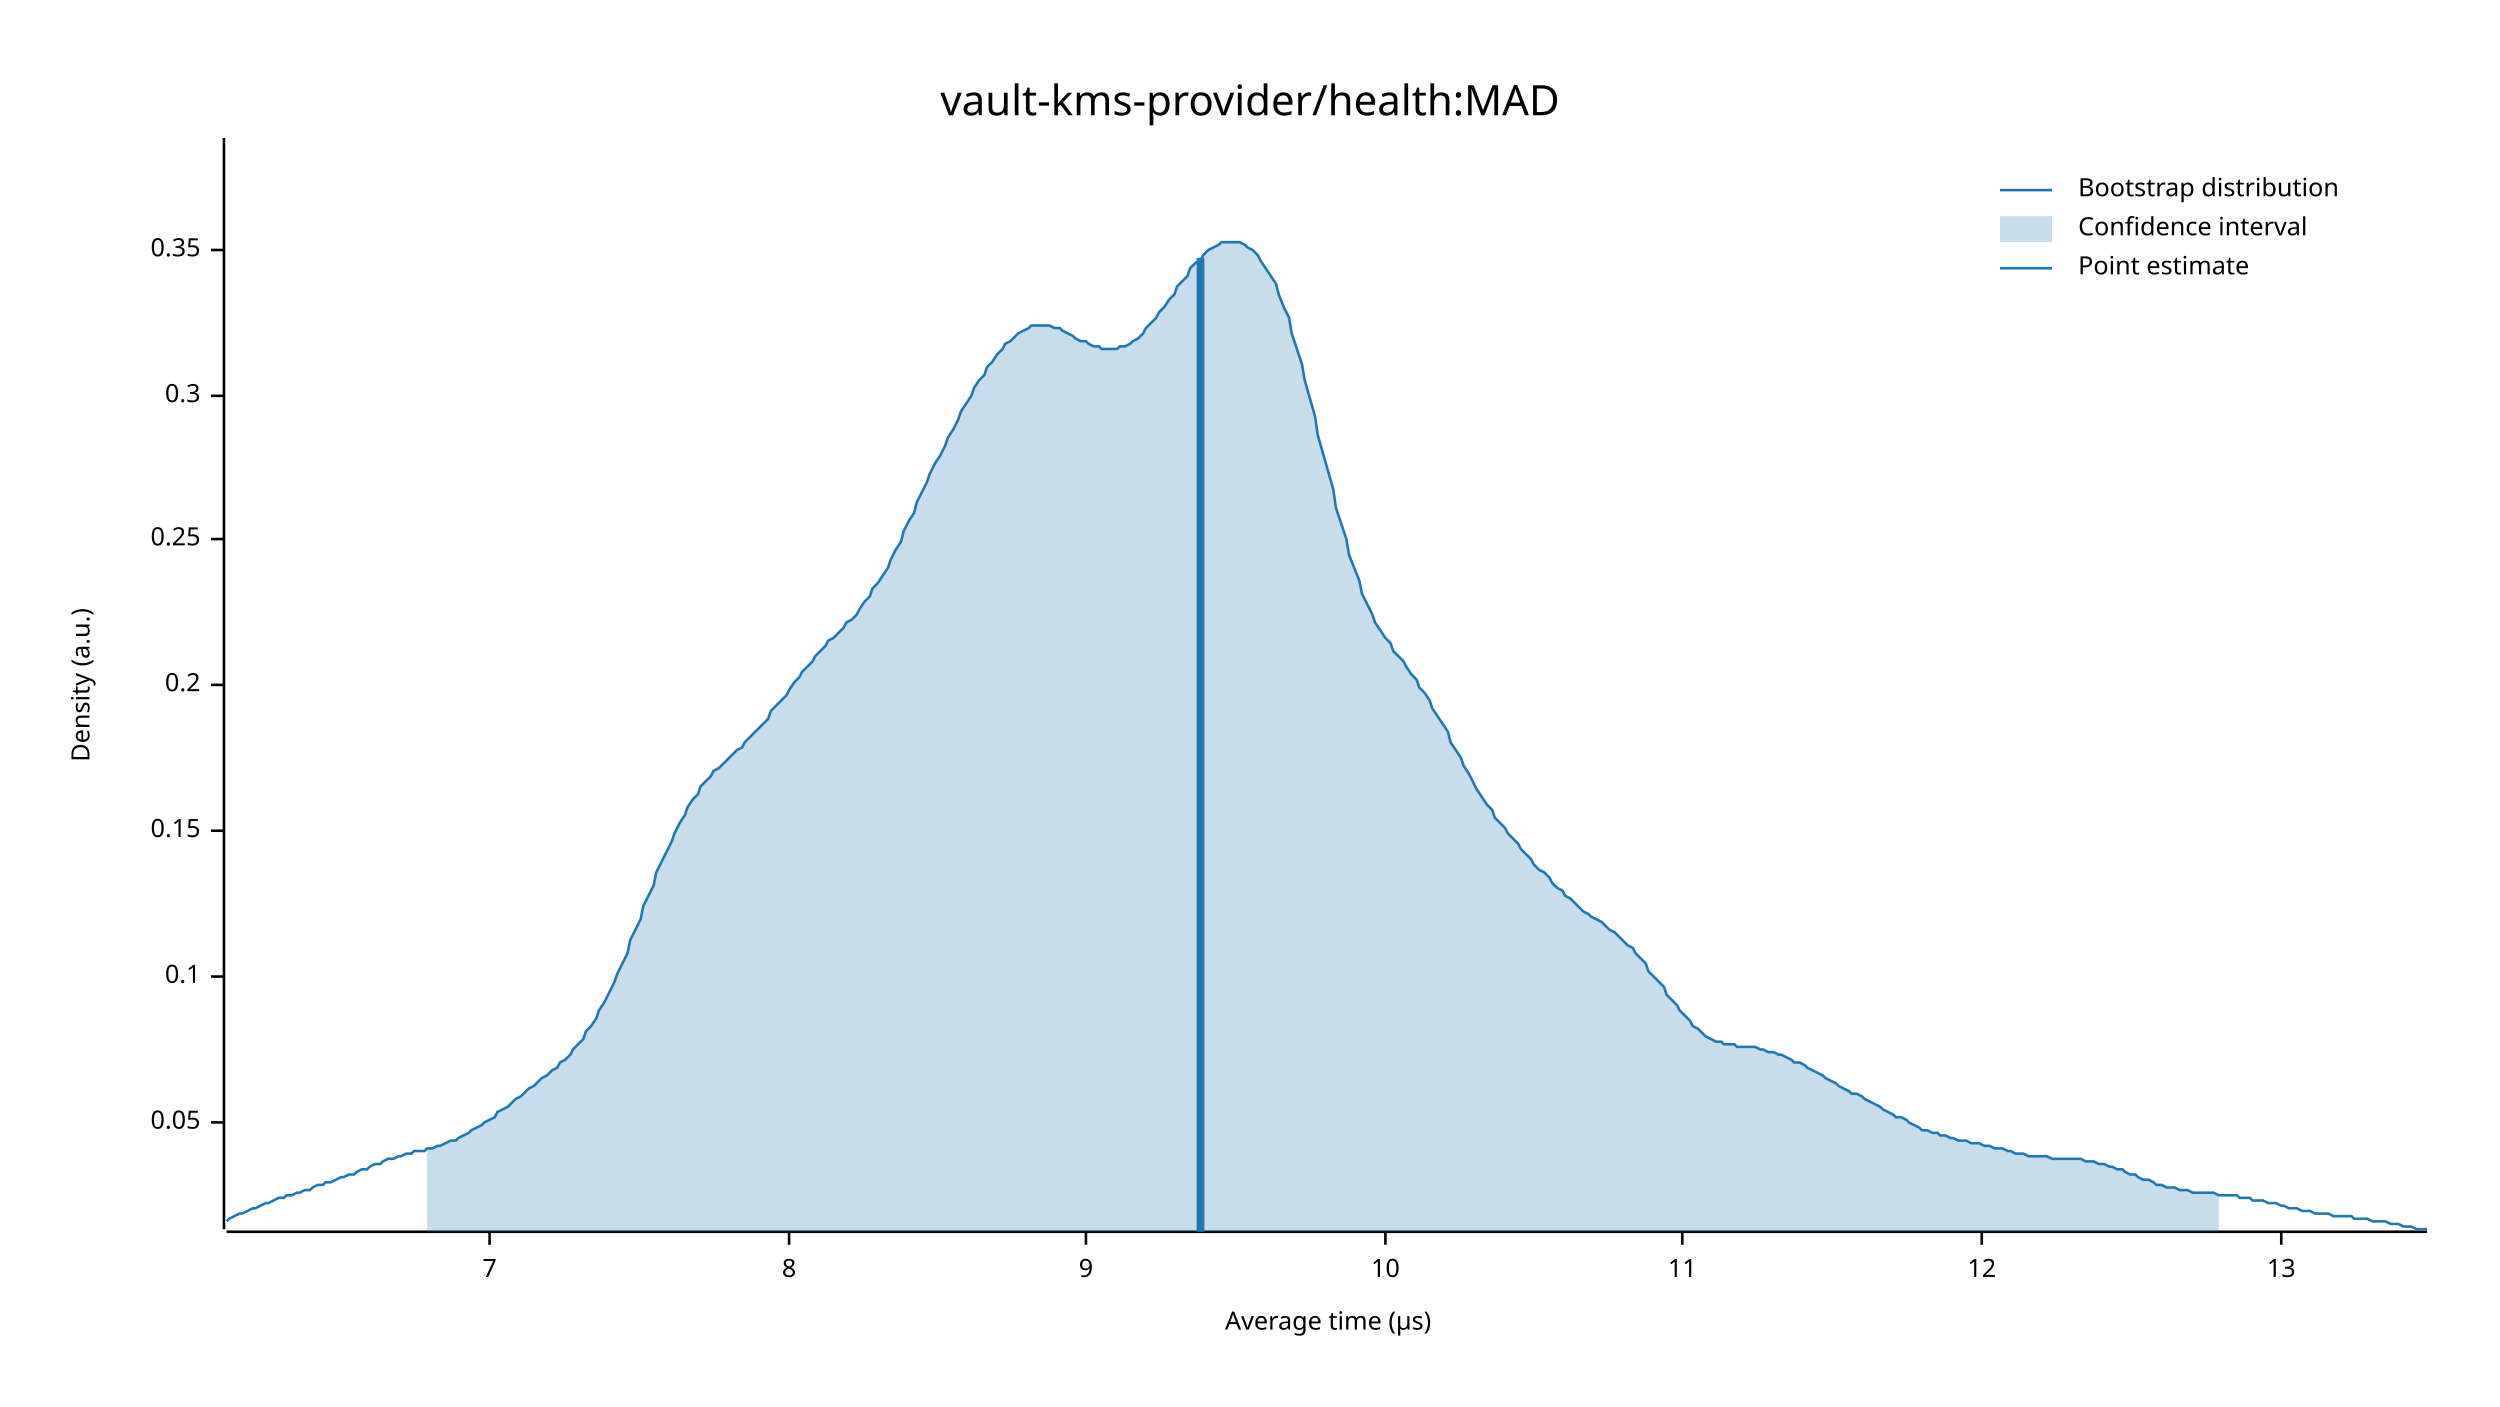
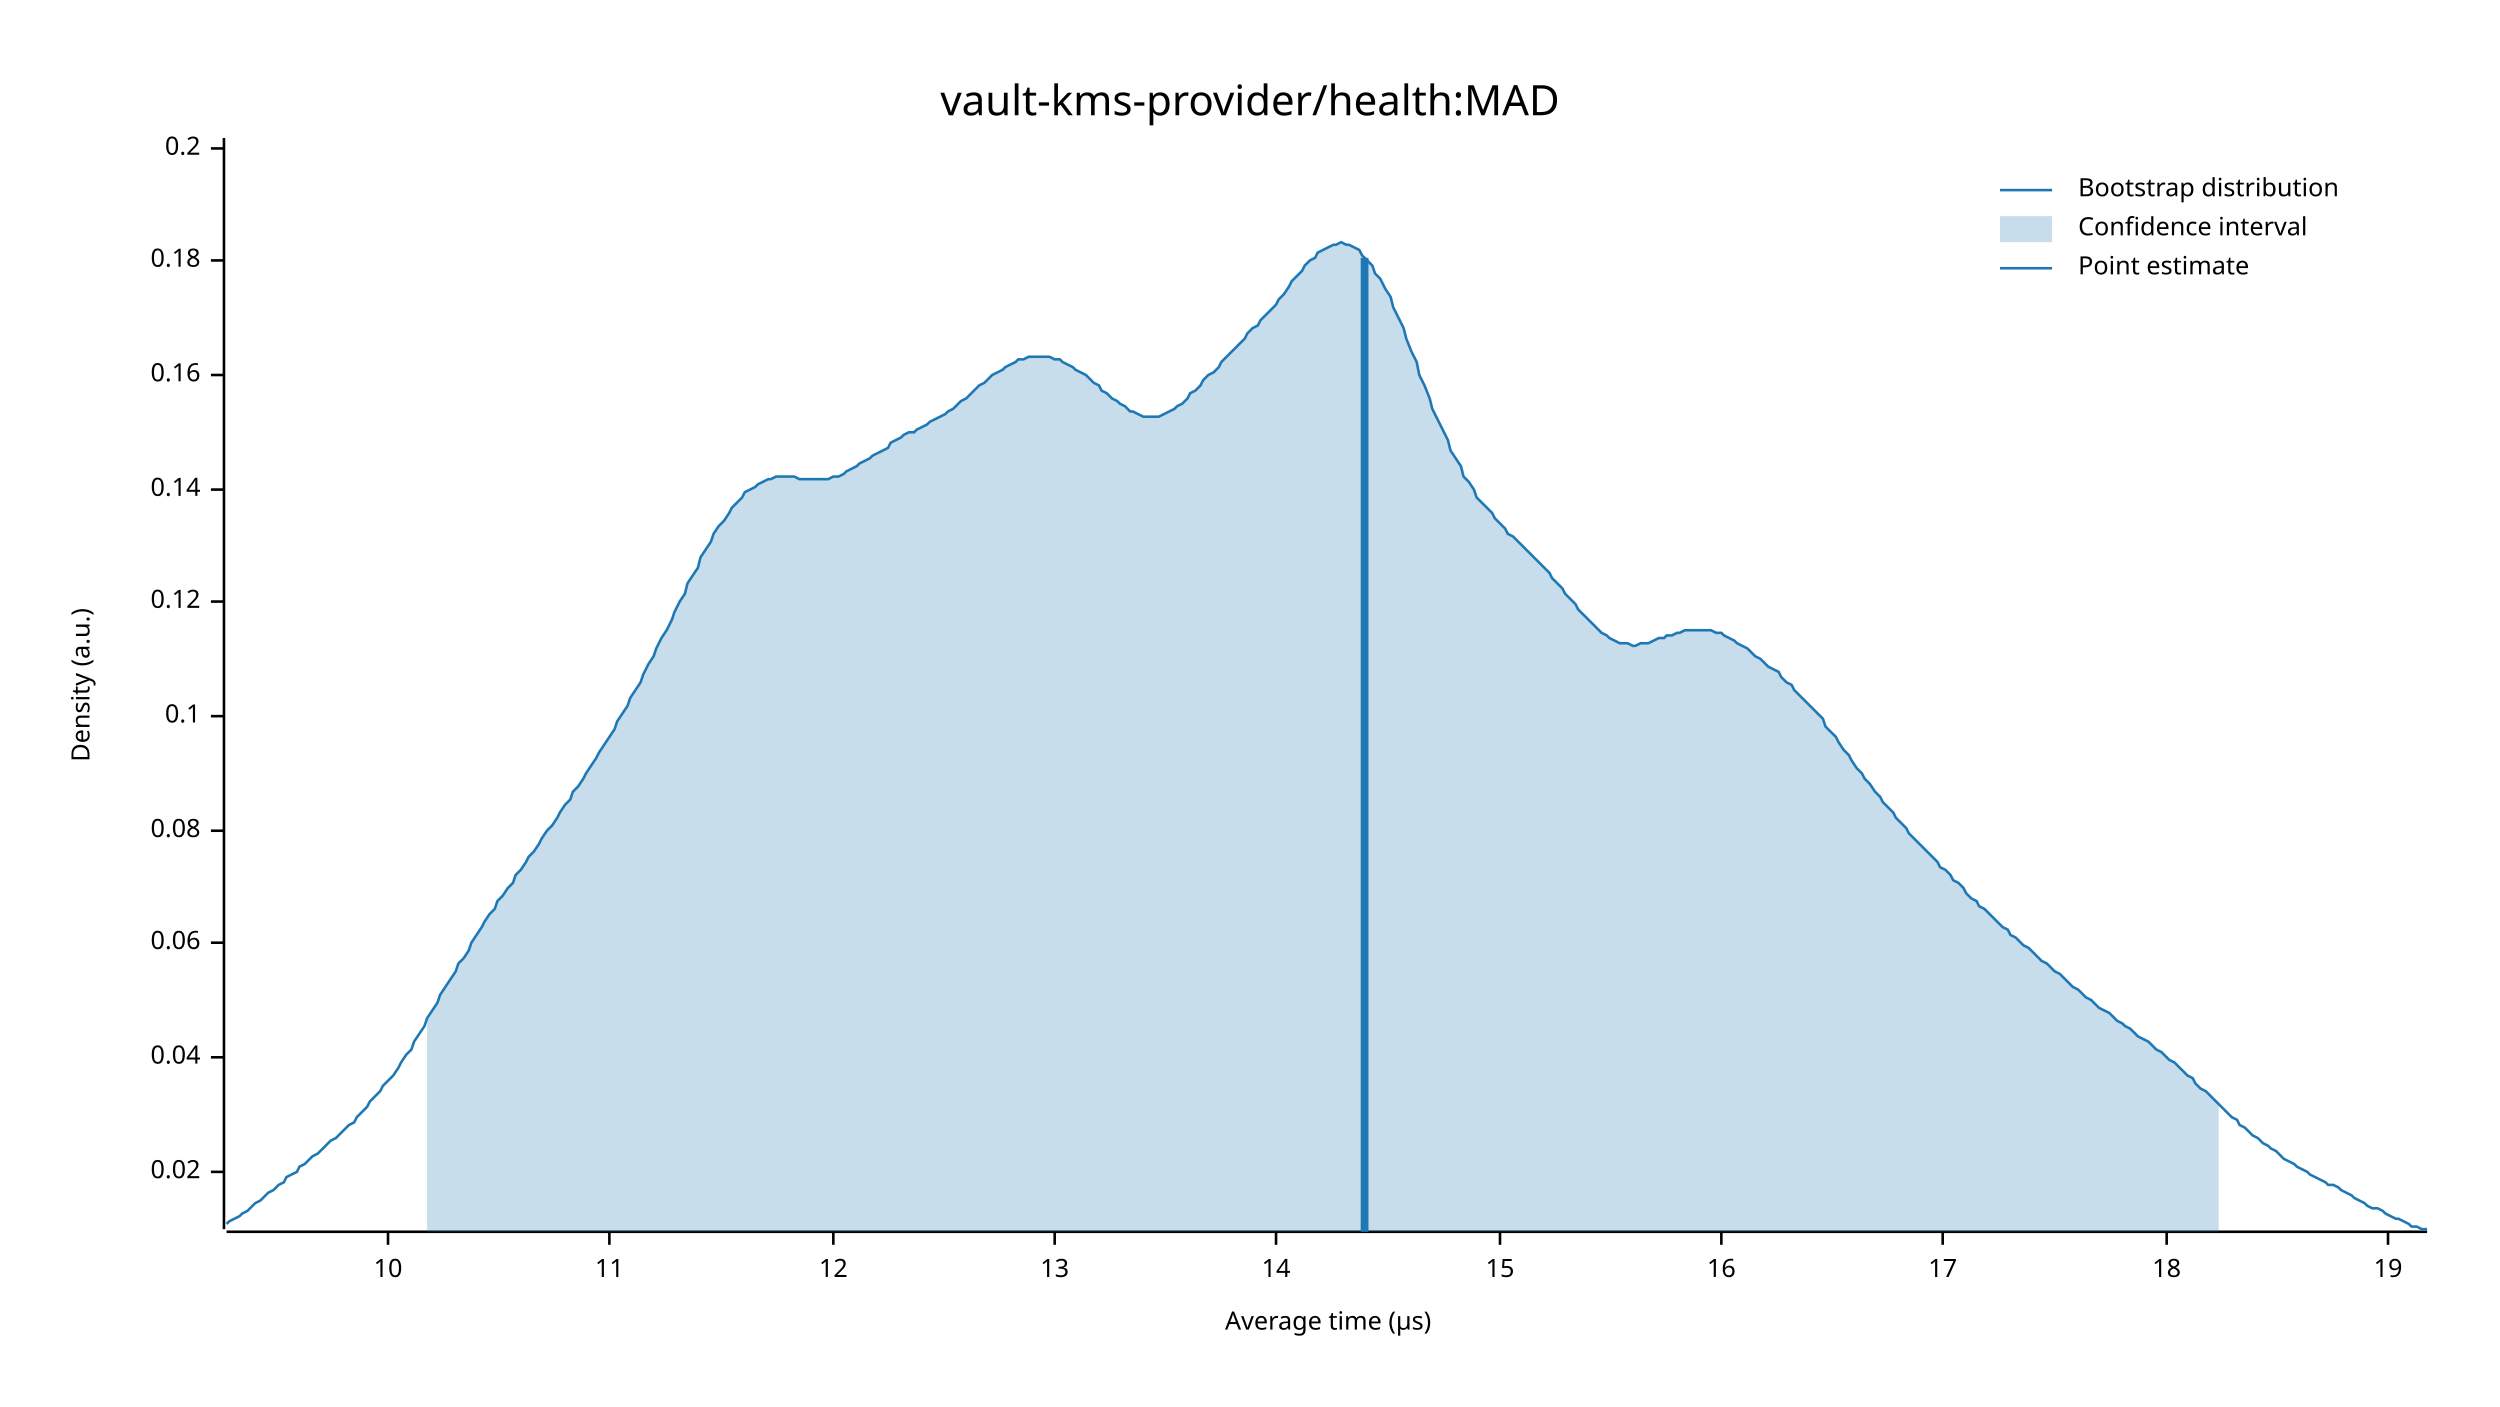
<svg xmlns="http://www.w3.org/2000/svg" width="960" height="540" viewBox="0 0 960 540">
  <text x="480" y="32" dy="0.76em" text-anchor="middle" font-family="sans-serif" font-size="16.129" opacity="1" fill="#000000">
vault-kms-provider/health:MAD
</text>
  <text x="27" y="263" dy="0.76em" text-anchor="middle" font-family="sans-serif" font-size="9.677" opacity="1" fill="#000000" transform="rotate(270, 27, 263)">
Density (a.u.)
</text>
  <text x="510" y="513" dy="-0.5ex" text-anchor="middle" font-family="sans-serif" font-size="9.677" opacity="1" fill="#000000">
Average time (µs)
</text>
  <polyline fill="none" opacity="1" stroke="#000000" stroke-width="1" points="86,53 86,472 " />
-   <text x="77" y="431" dy="0.5ex" text-anchor="end" font-family="sans-serif" font-size="9.677" opacity="1" fill="#000000">
- 0.05
+   <text x="77" y="450" dy="0.5ex" text-anchor="end" font-family="sans-serif" font-size="9.677" opacity="1" fill="#000000">
+ 0.02
</text>
-   <polyline fill="none" opacity="1" stroke="#000000" stroke-width="1" points="81,431 86,431 " />
-   <text x="77" y="375" dy="0.5ex" text-anchor="end" font-family="sans-serif" font-size="9.677" opacity="1" fill="#000000">
+   <polyline fill="none" opacity="1" stroke="#000000" stroke-width="1" points="81,450 86,450 " />
+   <text x="77" y="406" dy="0.5ex" text-anchor="end" font-family="sans-serif" font-size="9.677" opacity="1" fill="#000000">
+ 0.04
+ </text>
+   <polyline fill="none" opacity="1" stroke="#000000" stroke-width="1" points="81,406 86,406 " />
+   <text x="77" y="362" dy="0.5ex" text-anchor="end" font-family="sans-serif" font-size="9.677" opacity="1" fill="#000000">
+ 0.06
+ </text>
+   <polyline fill="none" opacity="1" stroke="#000000" stroke-width="1" points="81,362 86,362 " />
+   <text x="77" y="319" dy="0.5ex" text-anchor="end" font-family="sans-serif" font-size="9.677" opacity="1" fill="#000000">
+ 0.08
+ </text>
+   <polyline fill="none" opacity="1" stroke="#000000" stroke-width="1" points="81,319 86,319 " />
+   <text x="77" y="275" dy="0.5ex" text-anchor="end" font-family="sans-serif" font-size="9.677" opacity="1" fill="#000000">
0.1
</text>
-   <polyline fill="none" opacity="1" stroke="#000000" stroke-width="1" points="81,375 86,375 " />
-   <text x="77" y="319" dy="0.5ex" text-anchor="end" font-family="sans-serif" font-size="9.677" opacity="1" fill="#000000">
- 0.15
+   <polyline fill="none" opacity="1" stroke="#000000" stroke-width="1" points="81,275 86,275 " />
+   <text x="77" y="231" dy="0.5ex" text-anchor="end" font-family="sans-serif" font-size="9.677" opacity="1" fill="#000000">
+ 0.12
</text>
-   <polyline fill="none" opacity="1" stroke="#000000" stroke-width="1" points="81,319 86,319 " />
-   <text x="77" y="263" dy="0.5ex" text-anchor="end" font-family="sans-serif" font-size="9.677" opacity="1" fill="#000000">
+   <polyline fill="none" opacity="1" stroke="#000000" stroke-width="1" points="81,231 86,231 " />
+   <text x="77" y="188" dy="0.5ex" text-anchor="end" font-family="sans-serif" font-size="9.677" opacity="1" fill="#000000">
+ 0.14
+ </text>
+   <polyline fill="none" opacity="1" stroke="#000000" stroke-width="1" points="81,188 86,188 " />
+   <text x="77" y="144" dy="0.5ex" text-anchor="end" font-family="sans-serif" font-size="9.677" opacity="1" fill="#000000">
+ 0.16
+ </text>
+   <polyline fill="none" opacity="1" stroke="#000000" stroke-width="1" points="81,144 86,144 " />
+   <text x="77" y="100" dy="0.5ex" text-anchor="end" font-family="sans-serif" font-size="9.677" opacity="1" fill="#000000">
+ 0.18
+ </text>
+   <polyline fill="none" opacity="1" stroke="#000000" stroke-width="1" points="81,100 86,100 " />
+   <text x="77" y="57" dy="0.5ex" text-anchor="end" font-family="sans-serif" font-size="9.677" opacity="1" fill="#000000">
0.2
</text>
-   <polyline fill="none" opacity="1" stroke="#000000" stroke-width="1" points="81,263 86,263 " />
-   <text x="77" y="207" dy="0.5ex" text-anchor="end" font-family="sans-serif" font-size="9.677" opacity="1" fill="#000000">
- 0.25
- </text>
-   <polyline fill="none" opacity="1" stroke="#000000" stroke-width="1" points="81,207 86,207 " />
-   <text x="77" y="152" dy="0.5ex" text-anchor="end" font-family="sans-serif" font-size="9.677" opacity="1" fill="#000000">
- 0.3
- </text>
-   <polyline fill="none" opacity="1" stroke="#000000" stroke-width="1" points="81,152 86,152 " />
-   <text x="77" y="96" dy="0.5ex" text-anchor="end" font-family="sans-serif" font-size="9.677" opacity="1" fill="#000000">
- 0.35
- </text>
-   <polyline fill="none" opacity="1" stroke="#000000" stroke-width="1" points="81,96 86,96 " />
+   <polyline fill="none" opacity="1" stroke="#000000" stroke-width="1" points="81,57 86,57 " />
  <polyline fill="none" opacity="1" stroke="#000000" stroke-width="1" points="87,473 932,473 " />
-   <text x="188" y="483" dy="0.76em" text-anchor="middle" font-family="sans-serif" font-size="9.677" opacity="1" fill="#000000">
- 7
- </text>
-   <polyline fill="none" opacity="1" stroke="#000000" stroke-width="1" points="188,473 188,478 " />
-   <text x="303" y="483" dy="0.76em" text-anchor="middle" font-family="sans-serif" font-size="9.677" opacity="1" fill="#000000">
- 8
- </text>
-   <polyline fill="none" opacity="1" stroke="#000000" stroke-width="1" points="303,473 303,478 " />
-   <text x="417" y="483" dy="0.76em" text-anchor="middle" font-family="sans-serif" font-size="9.677" opacity="1" fill="#000000">
- 9
- </text>
-   <polyline fill="none" opacity="1" stroke="#000000" stroke-width="1" points="417,473 417,478 " />
-   <text x="532" y="483" dy="0.76em" text-anchor="middle" font-family="sans-serif" font-size="9.677" opacity="1" fill="#000000">
+   <text x="149" y="483" dy="0.76em" text-anchor="middle" font-family="sans-serif" font-size="9.677" opacity="1" fill="#000000">
10
</text>
-   <polyline fill="none" opacity="1" stroke="#000000" stroke-width="1" points="532,473 532,478 " />
-   <text x="646" y="483" dy="0.76em" text-anchor="middle" font-family="sans-serif" font-size="9.677" opacity="1" fill="#000000">
+   <polyline fill="none" opacity="1" stroke="#000000" stroke-width="1" points="149,473 149,478 " />
+   <text x="234" y="483" dy="0.76em" text-anchor="middle" font-family="sans-serif" font-size="9.677" opacity="1" fill="#000000">
11
</text>
-   <polyline fill="none" opacity="1" stroke="#000000" stroke-width="1" points="646,473 646,478 " />
-   <text x="761" y="483" dy="0.76em" text-anchor="middle" font-family="sans-serif" font-size="9.677" opacity="1" fill="#000000">
+   <polyline fill="none" opacity="1" stroke="#000000" stroke-width="1" points="234,473 234,478 " />
+   <text x="320" y="483" dy="0.76em" text-anchor="middle" font-family="sans-serif" font-size="9.677" opacity="1" fill="#000000">
12
</text>
-   <polyline fill="none" opacity="1" stroke="#000000" stroke-width="1" points="761,473 761,478 " />
-   <text x="876" y="483" dy="0.76em" text-anchor="middle" font-family="sans-serif" font-size="9.677" opacity="1" fill="#000000">
+   <polyline fill="none" opacity="1" stroke="#000000" stroke-width="1" points="320,473 320,478 " />
+   <text x="405" y="483" dy="0.76em" text-anchor="middle" font-family="sans-serif" font-size="9.677" opacity="1" fill="#000000">
13
</text>
-   <polyline fill="none" opacity="1" stroke="#000000" stroke-width="1" points="876,473 876,478 " />
-   <polyline fill="none" opacity="1" stroke="#1F78B4" stroke-width="1" points="87,469 88,468 90,467 92,466 93,466 95,465 97,464 98,464 100,463 102,462 103,462 105,461 107,460 109,460 110,459 112,459 114,458 115,458 117,457 119,457 120,456 122,455 124,455 125,454 127,454 129,453 131,452 132,452 134,451 136,451 137,450 139,449 141,449 142,448 144,447 146,447 147,446 149,445 151,445 153,444 154,444 156,443 158,443 159,442 161,442 163,442 164,441 166,441 168,440 169,440 171,439 173,438 175,438 176,437 178,436 180,435 181,434 183,433 185,432 186,431 188,430 190,429 191,427 193,426 195,425 197,423 198,422 200,421 202,419 203,418 205,417 207,415 208,414 210,413 212,411 214,410 215,408 217,407 219,405 220,403 222,401 224,399 225,396 227,394 229,391 230,388 232,385 234,381 236,377 237,374 239,370 241,366 242,361 244,357 246,353 247,348 249,344 251,340 252,335 254,331 256,327 258,323 259,320 261,316 263,313 264,310 266,307 268,305 269,302 271,300 273,298 274,296 276,295 278,293 280,291 281,290 283,288 285,287 286,285 288,283 290,281 291,280 293,278 295,276 296,273 298,271 300,269 302,267 303,265 305,262 307,260 308,258 310,256 312,254 313,252 315,250 317,248 318,246 320,245 322,243 324,241 325,239 327,238 329,236 330,234 332,231 334,229 335,226 337,224 339,221 341,218 342,215 344,211 346,208 347,204 349,200 351,197 352,193 354,189 356,185 357,182 359,178 361,175 363,171 364,168 366,165 368,161 369,158 371,155 373,152 374,149 376,146 378,144 379,141 381,139 383,136 385,134 386,132 388,131 390,129 391,128 393,127 395,126 396,125 398,125 400,125 401,125 403,125 405,126 407,126 408,127 410,128 412,129 413,130 415,131 417,131 418,132 420,133 422,133 423,134 425,134 427,134 429,134 430,133 432,133 434,132 435,131 437,130 439,128 440,126 442,124 444,122 445,120 447,118 449,115 451,113 452,110 454,108 456,106 457,103 459,101 461,100 462,98 464,96 466,95 468,94 469,93 471,93 473,93 474,93 476,93 478,94 479,95 481,96 483,98 484,100 486,103 488,106 490,109 491,113 493,118 495,122 496,128 498,134 500,140 501,146 503,153 505,160 506,167 508,174 510,181 512,188 513,195 515,201 517,207 518,213 520,218 522,223 523,228 525,232 527,236 528,239 530,242 532,245 534,247 535,250 537,252 539,254 540,256 542,259 544,261 545,264 547,266 549,269 550,272 552,275 554,278 556,281 557,285 559,288 561,291 562,294 564,297 566,301 567,303 569,306 571,309 573,311 574,314 576,316 578,318 579,320 581,322 583,324 584,326 586,328 588,330 589,332 591,334 593,335 595,337 596,339 598,341 600,342 601,344 603,345 605,347 606,348 608,350 610,351 611,352 613,353 615,354 617,356 618,357 620,358 622,360 623,361 625,363 627,364 628,366 630,368 632,370 633,373 635,375 637,377 639,379 640,382 642,384 644,386 645,388 647,390 649,392 650,394 652,395 654,397 655,398 657,399 659,400 661,400 662,401 664,401 666,401 667,402 669,402 671,402 672,402 674,402 676,403 677,403 679,404 681,404 683,405 684,405 686,406 688,407 689,408 691,408 693,409 694,410 696,411 698,412 700,413 701,414 703,415 705,416 706,417 708,418 710,419 711,420 713,420 715,421 716,422 718,423 720,424 722,425 723,426 725,427 727,428 728,429 730,429 732,430 733,431 735,432 737,433 738,434 740,434 742,435 744,435 745,436 747,436 749,437 750,437 752,438 754,438 755,438 757,439 759,439 760,439 762,440 764,440 766,441 767,441 769,441 771,442 772,442 774,443 776,443 777,443 779,444 781,444 782,444 784,444 786,444 788,445 789,445 791,445 793,445 794,445 796,445 798,445 799,445 801,446 803,446 804,446 806,447 808,447 810,448 811,448 813,449 815,449 816,450 818,451 820,451 821,452 823,453 825,453 827,454 828,455 830,455 832,456 833,456 835,456 837,457 838,457 840,457 842,458 843,458 845,458 847,458 849,458 850,458 852,459 854,459 855,459 857,459 859,459 860,460 862,460 864,460 865,461 867,461 869,461 871,462 872,462 874,462 876,463 877,463 879,464 881,464 882,464 884,465 886,465 887,465 889,466 891,466 893,466 894,466 896,467 898,467 899,467 901,467 903,467 904,468 906,468 908,468 909,468 911,469 913,469 915,469 916,469 918,470 920,470 921,470 923,471 925,471 926,471 928,472 930,472 932,472 " />
-   <polygon opacity="0.25" fill="#1F78B4" points="164,441 166,441 168,440 169,440 171,439 173,438 175,438 176,437 178,436 180,435 181,434 183,433 185,432 186,431 188,430 190,429 191,427 193,426 195,425 197,423 198,422 200,421 202,419 203,418 205,417 207,415 208,414 210,413 212,411 214,410 215,408 217,407 219,405 220,403 222,401 224,399 225,396 227,394 229,391 230,388 232,385 234,381 236,377 237,374 239,370 241,366 242,361 244,357 246,353 247,348 249,344 251,340 252,335 254,331 256,327 258,323 259,320 261,316 263,313 264,310 266,307 268,305 269,302 271,300 273,298 274,296 276,295 278,293 280,291 281,290 283,288 285,287 286,285 288,283 290,281 291,280 293,278 295,276 296,273 298,271 300,269 302,267 303,265 305,262 307,260 308,258 310,256 312,254 313,252 315,250 317,248 318,246 320,245 322,243 324,241 325,239 327,238 329,236 330,234 332,231 334,229 335,226 337,224 339,221 341,218 342,215 344,211 346,208 347,204 349,200 351,197 352,193 354,189 356,185 357,182 359,178 361,175 363,171 364,168 366,165 368,161 369,158 371,155 373,152 374,149 376,146 378,144 379,141 381,139 383,136 385,134 386,132 388,131 390,129 391,128 393,127 395,126 396,125 398,125 400,125 401,125 403,125 405,126 407,126 408,127 410,128 412,129 413,130 415,131 417,131 418,132 420,133 422,133 423,134 425,134 427,134 429,134 430,133 432,133 434,132 435,131 437,130 439,128 440,126 442,124 444,122 445,120 447,118 449,115 451,113 452,110 454,108 456,106 457,103 459,101 461,100 462,98 464,96 466,95 468,94 469,93 471,93 473,93 474,93 476,93 478,94 479,95 481,96 483,98 484,100 486,103 488,106 490,109 491,113 493,118 495,122 496,128 498,134 500,140 501,146 503,153 505,160 506,167 508,174 510,181 512,188 513,195 515,201 517,207 518,213 520,218 522,223 523,228 525,232 527,236 528,239 530,242 532,245 534,247 535,250 537,252 539,254 540,256 542,259 544,261 545,264 547,266 549,269 550,272 552,275 554,278 556,281 557,285 559,288 561,291 562,294 564,297 566,301 567,303 569,306 571,309 573,311 574,314 576,316 578,318 579,320 581,322 583,324 584,326 586,328 588,330 589,332 591,334 593,335 595,337 596,339 598,341 600,342 601,344 603,345 605,347 606,348 608,350 610,351 611,352 613,353 615,354 617,356 618,357 620,358 622,360 623,361 625,363 627,364 628,366 630,368 632,370 633,373 635,375 637,377 639,379 640,382 642,384 644,386 645,388 647,390 649,392 650,394 652,395 654,397 655,398 657,399 659,400 661,400 662,401 664,401 666,401 667,402 669,402 671,402 672,402 674,402 676,403 677,403 679,404 681,404 683,405 684,405 686,406 688,407 689,408 691,408 693,409 694,410 696,411 698,412 700,413 701,414 703,415 705,416 706,417 708,418 710,419 711,420 713,420 715,421 716,422 718,423 720,424 722,425 723,426 725,427 727,428 728,429 730,429 732,430 733,431 735,432 737,433 738,434 740,434 742,435 744,435 745,436 747,436 749,437 750,437 752,438 754,438 755,438 757,439 759,439 760,439 762,440 764,440 766,441 767,441 769,441 771,442 772,442 774,443 776,443 777,443 779,444 781,444 782,444 784,444 786,444 788,445 789,445 791,445 793,445 794,445 796,445 798,445 799,445 801,446 803,446 804,446 806,447 808,447 810,448 811,448 813,449 815,449 816,450 818,451 820,451 821,452 823,453 825,453 827,454 828,455 830,455 832,456 833,456 835,456 837,457 838,457 840,457 842,458 843,458 845,458 847,458 849,458 850,458 852,459 852,473 164,473 " />
-   <polyline fill="none" opacity="1" stroke="#1F78B4" stroke-width="3" points="461,473 461,99 " />
+   <polyline fill="none" opacity="1" stroke="#000000" stroke-width="1" points="405,473 405,478 " />
+   <text x="490" y="483" dy="0.76em" text-anchor="middle" font-family="sans-serif" font-size="9.677" opacity="1" fill="#000000">
+ 14
+ </text>
+   <polyline fill="none" opacity="1" stroke="#000000" stroke-width="1" points="490,473 490,478 " />
+   <text x="576" y="483" dy="0.76em" text-anchor="middle" font-family="sans-serif" font-size="9.677" opacity="1" fill="#000000">
+ 15
+ </text>
+   <polyline fill="none" opacity="1" stroke="#000000" stroke-width="1" points="576,473 576,478 " />
+   <text x="661" y="483" dy="0.76em" text-anchor="middle" font-family="sans-serif" font-size="9.677" opacity="1" fill="#000000">
+ 16
+ </text>
+   <polyline fill="none" opacity="1" stroke="#000000" stroke-width="1" points="661,473 661,478 " />
+   <text x="746" y="483" dy="0.76em" text-anchor="middle" font-family="sans-serif" font-size="9.677" opacity="1" fill="#000000">
+ 17
+ </text>
+   <polyline fill="none" opacity="1" stroke="#000000" stroke-width="1" points="746,473 746,478 " />
+   <text x="832" y="483" dy="0.76em" text-anchor="middle" font-family="sans-serif" font-size="9.677" opacity="1" fill="#000000">
+ 18
+ </text>
+   <polyline fill="none" opacity="1" stroke="#000000" stroke-width="1" points="832,473 832,478 " />
+   <text x="917" y="483" dy="0.76em" text-anchor="middle" font-family="sans-serif" font-size="9.677" opacity="1" fill="#000000">
+ 19
+ </text>
+   <polyline fill="none" opacity="1" stroke="#000000" stroke-width="1" points="917,473 917,478 " />
+   <polyline fill="none" opacity="1" stroke="#1F78B4" stroke-width="1" points="87,470 88,469 90,468 92,467 93,466 95,465 97,463 98,462 100,461 102,459 103,458 105,457 107,455 109,454 110,452 112,451 114,450 115,448 117,447 119,445 120,444 122,443 124,441 125,440 127,438 129,437 131,435 132,434 134,432 136,431 137,429 139,427 141,425 142,423 144,421 146,419 147,417 149,415 151,413 153,410 154,408 156,405 158,403 159,400 161,397 163,394 164,391 166,388 168,385 169,382 171,379 173,376 175,373 176,370 178,368 180,365 181,362 183,359 185,356 186,354 188,351 190,349 191,346 193,344 195,341 197,339 198,336 200,334 202,331 203,329 205,327 207,324 208,322 210,319 212,317 214,314 215,312 217,309 219,307 220,304 222,302 224,299 225,297 227,294 229,291 230,289 232,286 234,283 236,280 237,277 239,274 241,271 242,268 244,265 246,262 247,259 249,255 251,252 252,249 254,245 256,242 258,238 259,235 261,231 263,228 264,224 266,221 268,218 269,214 271,211 273,208 274,205 276,202 278,200 280,197 281,195 283,193 285,191 286,189 288,188 290,187 291,186 293,185 295,184 296,184 298,183 300,183 302,183 303,183 305,183 307,184 308,184 310,184 312,184 313,184 315,184 317,184 318,184 320,183 322,183 324,182 325,181 327,180 329,179 330,178 332,177 334,176 335,175 337,174 339,173 341,172 342,170 344,169 346,168 347,167 349,166 351,166 352,165 354,164 356,163 357,162 359,161 361,160 363,159 364,158 366,157 368,155 369,154 371,153 373,151 374,150 376,148 378,147 379,146 381,144 383,143 385,142 386,141 388,140 390,139 391,138 393,138 395,137 396,137 398,137 400,137 401,137 403,137 405,138 407,138 408,139 410,140 412,141 413,142 415,143 417,144 418,145 420,147 422,148 423,150 425,151 427,153 429,154 430,155 432,156 434,158 435,158 437,159 439,160 440,160 442,160 444,160 445,160 447,159 449,158 451,157 452,156 454,155 456,153 457,151 459,150 461,148 462,146 464,144 466,143 468,141 469,139 471,137 473,135 474,134 476,132 478,130 479,128 481,126 483,125 484,123 486,121 488,119 490,117 491,115 493,113 495,110 496,108 498,106 500,104 501,102 503,100 505,99 506,97 508,96 510,95 512,94 513,94 515,93 517,94 518,94 520,95 522,96 523,98 525,100 527,102 528,105 530,107 532,111 534,114 535,118 537,122 539,126 540,130 542,135 544,139 545,144 547,148 549,153 550,157 552,161 554,165 556,169 557,173 559,176 561,179 562,183 564,185 566,188 567,191 569,193 571,195 573,197 574,199 576,201 578,203 579,205 581,206 583,208 584,209 586,211 588,213 589,214 591,216 593,218 595,220 596,222 598,224 600,226 601,228 603,230 605,232 606,234 608,236 610,238 611,239 613,241 615,243 617,244 618,245 620,246 622,247 623,247 625,247 627,248 628,248 630,247 632,247 633,247 635,246 637,245 639,245 640,244 642,244 644,243 645,243 647,242 649,242 650,242 652,242 654,242 655,242 657,242 659,243 661,243 662,244 664,245 666,246 667,247 669,248 671,249 672,250 674,252 676,253 677,254 679,256 681,257 683,258 684,260 686,262 688,263 689,265 691,267 693,269 694,270 696,272 698,274 700,276 701,279 703,281 705,283 706,285 708,288 710,290 711,292 713,295 715,297 716,299 718,301 720,304 722,306 723,308 725,310 727,312 728,314 730,316 732,318 733,320 735,322 737,324 738,325 740,327 742,329 744,331 745,333 747,334 749,336 750,338 752,339 754,341 755,343 757,345 759,346 760,348 762,349 764,351 766,353 767,354 769,356 771,357 772,359 774,360 776,362 777,363 779,364 781,366 782,367 784,369 786,370 788,372 789,373 791,374 793,376 794,377 796,379 798,380 799,381 801,383 803,384 804,385 806,387 808,388 810,389 811,390 813,392 815,393 816,394 818,395 820,397 821,398 823,399 825,400 827,402 828,403 830,404 832,406 833,407 835,408 837,410 838,411 840,413 842,414 843,416 845,418 847,419 849,421 850,422 852,424 854,426 855,427 857,429 859,430 860,432 862,433 864,435 865,436 867,437 869,439 871,440 872,441 874,442 876,444 877,445 879,446 881,447 882,448 884,449 886,450 887,451 889,452 891,453 893,454 894,455 896,455 898,456 899,457 901,458 903,459 904,460 906,461 908,462 909,463 911,464 913,464 915,465 916,466 918,467 920,468 921,468 923,469 925,470 926,471 928,471 930,472 932,472 " />
+   <polygon opacity="0.25" fill="#1F78B4" points="164,391 166,388 168,385 169,382 171,379 173,376 175,373 176,370 178,368 180,365 181,362 183,359 185,356 186,354 188,351 190,349 191,346 193,344 195,341 197,339 198,336 200,334 202,331 203,329 205,327 207,324 208,322 210,319 212,317 214,314 215,312 217,309 219,307 220,304 222,302 224,299 225,297 227,294 229,291 230,289 232,286 234,283 236,280 237,277 239,274 241,271 242,268 244,265 246,262 247,259 249,255 251,252 252,249 254,245 256,242 258,238 259,235 261,231 263,228 264,224 266,221 268,218 269,214 271,211 273,208 274,205 276,202 278,200 280,197 281,195 283,193 285,191 286,189 288,188 290,187 291,186 293,185 295,184 296,184 298,183 300,183 302,183 303,183 305,183 307,184 308,184 310,184 312,184 313,184 315,184 317,184 318,184 320,183 322,183 324,182 325,181 327,180 329,179 330,178 332,177 334,176 335,175 337,174 339,173 341,172 342,170 344,169 346,168 347,167 349,166 351,166 352,165 354,164 356,163 357,162 359,161 361,160 363,159 364,158 366,157 368,155 369,154 371,153 373,151 374,150 376,148 378,147 379,146 381,144 383,143 385,142 386,141 388,140 390,139 391,138 393,138 395,137 396,137 398,137 400,137 401,137 403,137 405,138 407,138 408,139 410,140 412,141 413,142 415,143 417,144 418,145 420,147 422,148 423,150 425,151 427,153 429,154 430,155 432,156 434,158 435,158 437,159 439,160 440,160 442,160 444,160 445,160 447,159 449,158 451,157 452,156 454,155 456,153 457,151 459,150 461,148 462,146 464,144 466,143 468,141 469,139 471,137 473,135 474,134 476,132 478,130 479,128 481,126 483,125 484,123 486,121 488,119 490,117 491,115 493,113 495,110 496,108 498,106 500,104 501,102 503,100 505,99 506,97 508,96 510,95 512,94 513,94 515,93 517,94 518,94 520,95 522,96 523,98 525,100 527,102 528,105 530,107 532,111 534,114 535,118 537,122 539,126 540,130 542,135 544,139 545,144 547,148 549,153 550,157 552,161 554,165 556,169 557,173 559,176 561,179 562,183 564,185 566,188 567,191 569,193 571,195 573,197 574,199 576,201 578,203 579,205 581,206 583,208 584,209 586,211 588,213 589,214 591,216 593,218 595,220 596,222 598,224 600,226 601,228 603,230 605,232 606,234 608,236 610,238 611,239 613,241 615,243 617,244 618,245 620,246 622,247 623,247 625,247 627,248 628,248 630,247 632,247 633,247 635,246 637,245 639,245 640,244 642,244 644,243 645,243 647,242 649,242 650,242 652,242 654,242 655,242 657,242 659,243 661,243 662,244 664,245 666,246 667,247 669,248 671,249 672,250 674,252 676,253 677,254 679,256 681,257 683,258 684,260 686,262 688,263 689,265 691,267 693,269 694,270 696,272 698,274 700,276 701,279 703,281 705,283 706,285 708,288 710,290 711,292 713,295 715,297 716,299 718,301 720,304 722,306 723,308 725,310 727,312 728,314 730,316 732,318 733,320 735,322 737,324 738,325 740,327 742,329 744,331 745,333 747,334 749,336 750,338 752,339 754,341 755,343 757,345 759,346 760,348 762,349 764,351 766,353 767,354 769,356 771,357 772,359 774,360 776,362 777,363 779,364 781,366 782,367 784,369 786,370 788,372 789,373 791,374 793,376 794,377 796,379 798,380 799,381 801,383 803,384 804,385 806,387 808,388 810,389 811,390 813,392 815,393 816,394 818,395 820,397 821,398 823,399 825,400 827,402 828,403 830,404 832,406 833,407 835,408 837,410 838,411 840,413 842,414 843,416 845,418 847,419 849,421 850,422 852,424 852,473 164,473 " />
+   <polyline fill="none" opacity="1" stroke="#1F78B4" stroke-width="3" points="524,473 524,99 " />
  <text x="798" y="68" dy="0.76em" text-anchor="start" font-family="sans-serif" font-size="9.677" opacity="1" fill="#000000">
Bootstrap distribution
</text>
  <text x="798" y="83" dy="0.76em" text-anchor="start" font-family="sans-serif" font-size="9.677" opacity="1" fill="#000000">
Confidence interval
</text>
  <text x="798" y="98" dy="0.76em" text-anchor="start" font-family="sans-serif" font-size="9.677" opacity="1" fill="#000000">
Point estimate
</text>
  <polyline fill="none" opacity="1" stroke="#1F78B4" stroke-width="1" points="768,73 788,73 " />
  <rect x="768" y="83" width="20" height="10" opacity="0.25" fill="#1F78B4" stroke="none" />
  <polyline fill="none" opacity="1" stroke="#1F78B4" stroke-width="1" points="768,103 788,103 " />
</svg>
